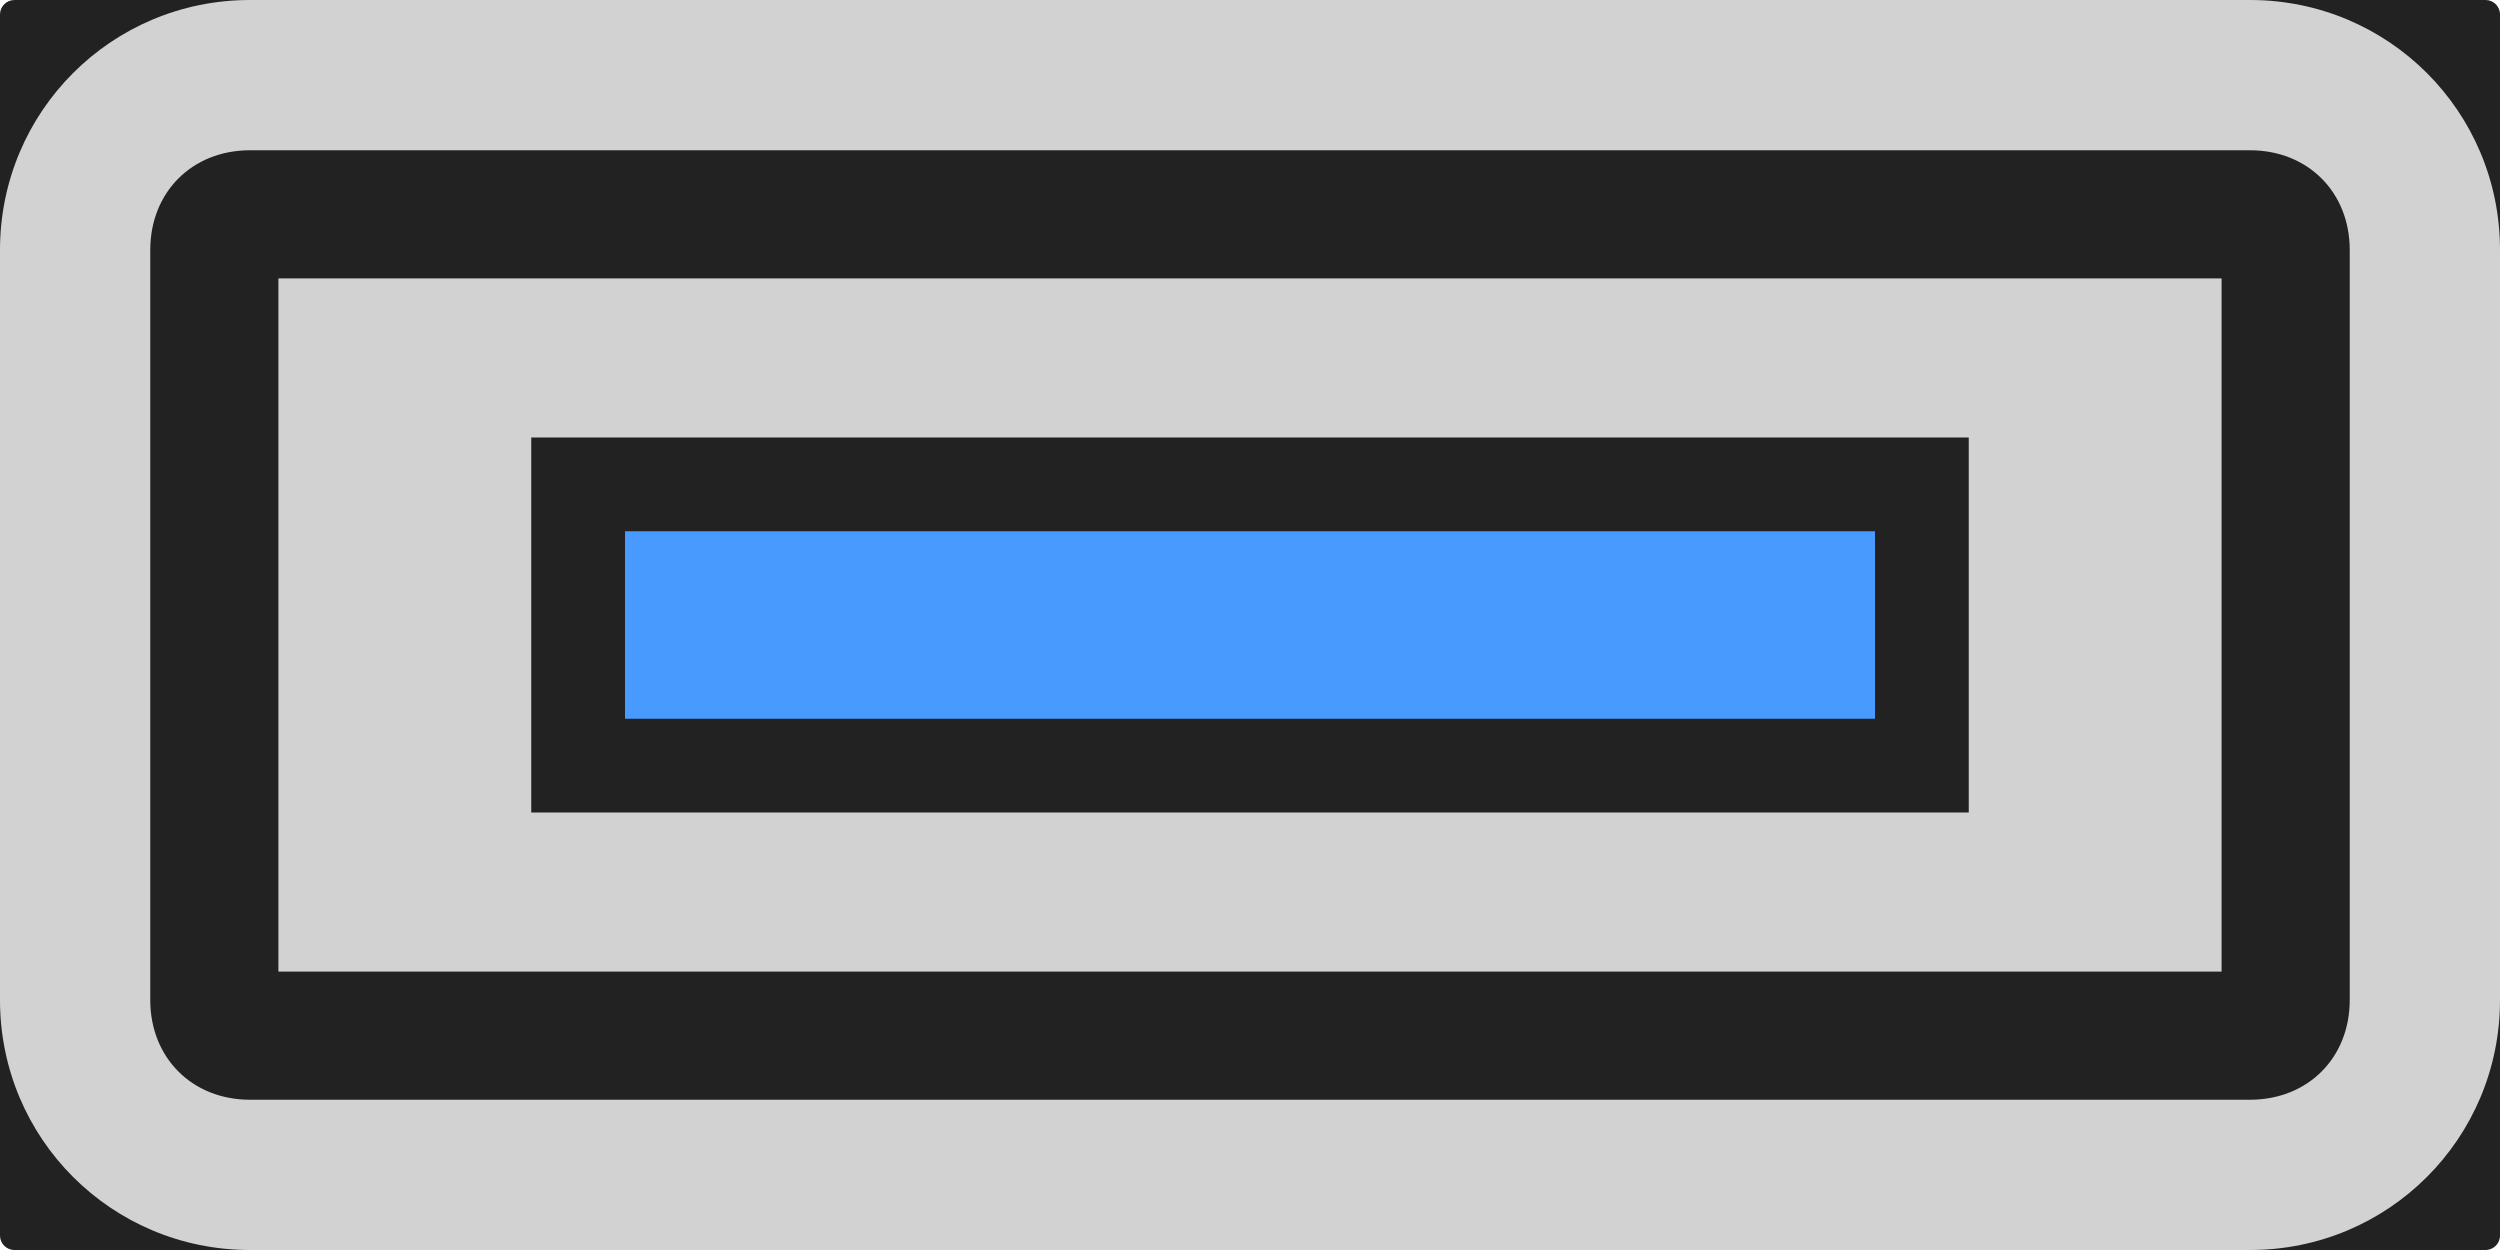
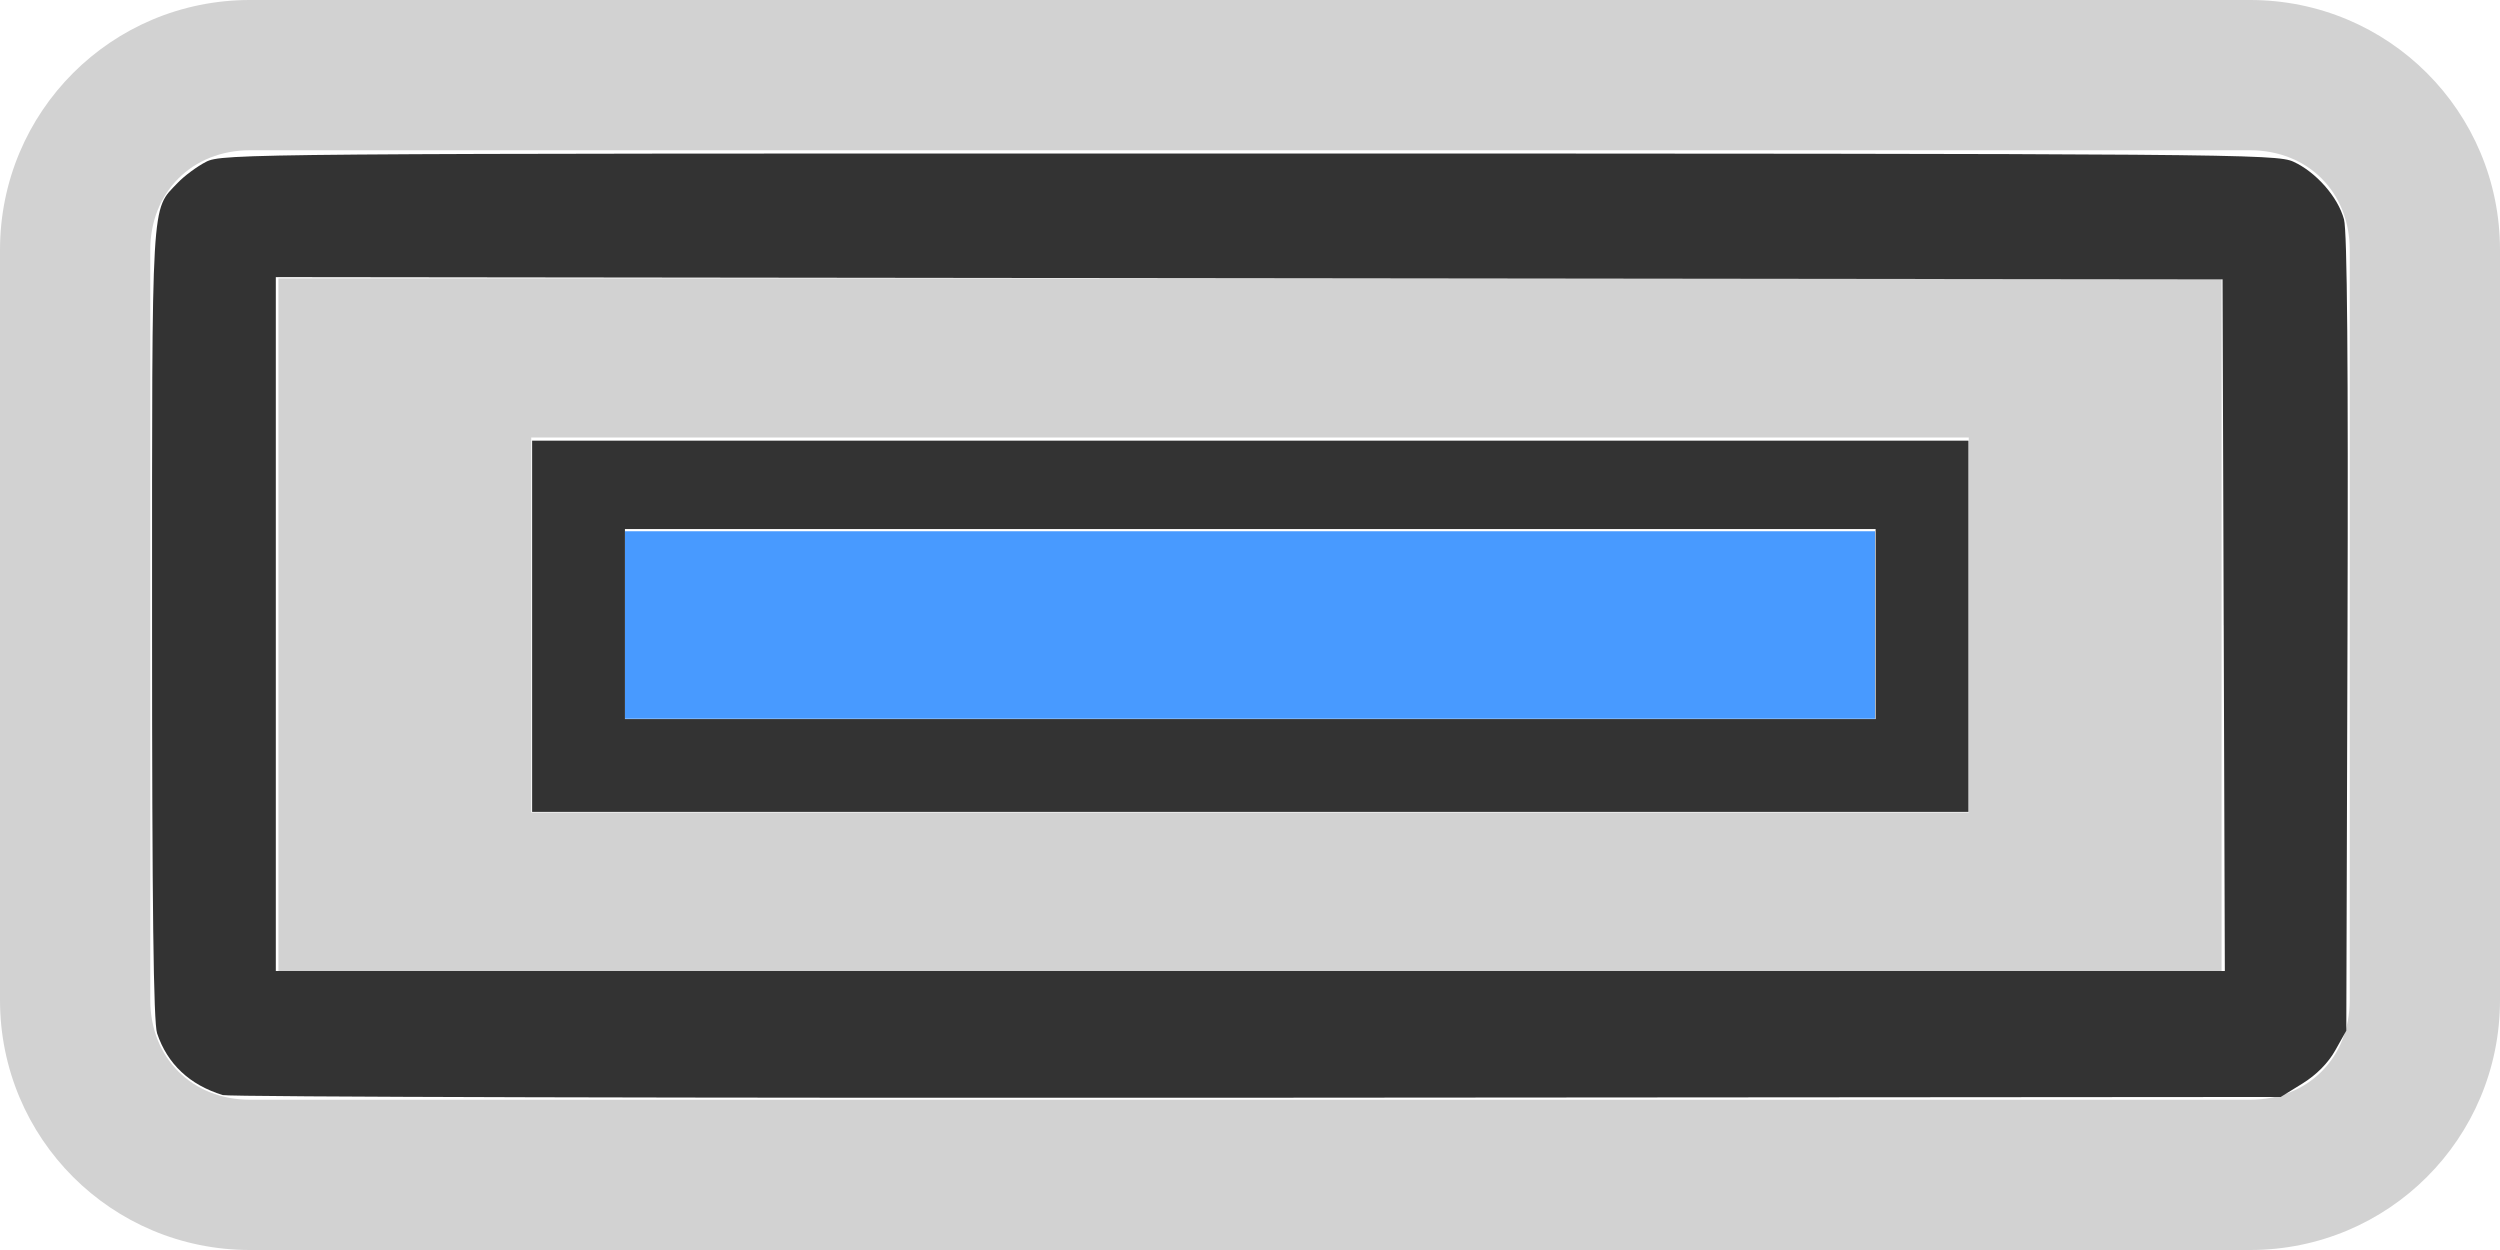
<svg xmlns="http://www.w3.org/2000/svg" version="1.1" width="200" height="100" id="svg2">
  <defs id="defs10" />
-   <rect style="opacity:1;fill:#222222;fill-opacity:1;stroke:none;stroke-width:1;stroke-linecap:round;stroke-miterlimit:4;stroke-dasharray:none;stroke-opacity:1" id="rect4135" width="200" height="100" x="0" y="0" ry="1.156" />
  <path style="opacity:1;fill:#d2d2d2;fill-opacity:1;stroke:none;stroke-width:1;stroke-linecap:round;stroke-miterlimit:4;stroke-dasharray:none;stroke-opacity:1" d="M 22.273 22.273 L 22.273 77.727 L 177.727 77.727 L 177.727 22.273 L 22.273 22.273 z M 42.5 35 L 157.5 35 L 157.5 65 L 42.5 65 L 42.5 35 z " id="path4205" />
  <rect style="opacity:1;fill:#489aff;fill-opacity:1;stroke:none;stroke-width:1;stroke-linecap:round;stroke-miterlimit:4;stroke-dasharray:none;stroke-opacity:1" id="rect4151" width="100" height="15" x="50" y="42.5" />
  <path style="opacity:1;fill:#d2d2d2;fill-opacity:1;stroke:none;stroke-width:1;stroke-linecap:round;stroke-miterlimit:4;stroke-dasharray:none;stroke-opacity:1" d="M 20 0 C 8.92 0 0 8.92 0 20 L 0 80 C 0 91.08 8.92 100 20 100 L 180 100 C 191.08 100 200 91.08 200 80 L 200 20 C 200 8.92 191.08 0 180 0 L 20 0 z M 20 12.021 L 180 12.021 C 184.628 12.021 187.979 15.372 187.979 20 L 187.979 80 C 187.979 84.628 184.628 87.979 180 87.979 L 20 87.979 C 15.372 87.979 12.021 84.628 12.021 80 L 12.021 20 C 12.021 15.372 15.372 12.021 20 12.021 z " id="rect4194" />
+   <path style="opacity:1;fill:#333333;fill-opacity:1;stroke:none;stroke-width:1;stroke-linecap:round;stroke-miterlimit:4;stroke-dasharray:none;stroke-opacity:1" d="m 17.819,87.604 c -2.648,-0.81 -4.431,-2.487 -5.252,-4.939 -0.289,-0.863 -0.402,-10.119 -0.402,-32.803 0,-34.564 -0.092,-32.976 2.052,-35.235 0.524,-0.553 1.544,-1.308 2.265,-1.679 1.28,-0.658 3.311,-0.675 83.439,-0.667 78.673,0.007 82.186,0.035 83.544,0.652 1.811,0.823 3.574,2.83 4.055,4.616 0.256,0.949 0.345,11.547 0.28,33.15 l -0.096,31.755 -0.884,1.577 c -0.565,1.009 -1.511,1.964 -2.624,2.652 l -1.74,1.075 -81.875,0.06 c -45.031,0.033 -82.274,-0.062 -82.762,-0.212 z m 160.076,-37.59 -0.09,-27.666 -77.87,-0.089 -77.87,-0.089 0,27.755 0,27.755 77.961,0 77.961,0 -0.09,-27.666 z" id="path4136" />
+   <path style="opacity:1;fill:#333333;fill-opacity:1;stroke:none;stroke-width:1;stroke-linecap:round;stroke-miterlimit:4;stroke-dasharray:none;stroke-opacity:1" d="m 42.57,50.102 0,-14.849 57.452,0 57.452,0 0,14.849 0,14.849 -57.452,0 -57.452,0 0,-14.849 z m 107.48,-0.177 0,-7.601 -50.028,0 -50.028,0 0,7.601 0,7.601 50.028,0 50.028,0 0,-7.601 z" id="path4138" />
</svg>
